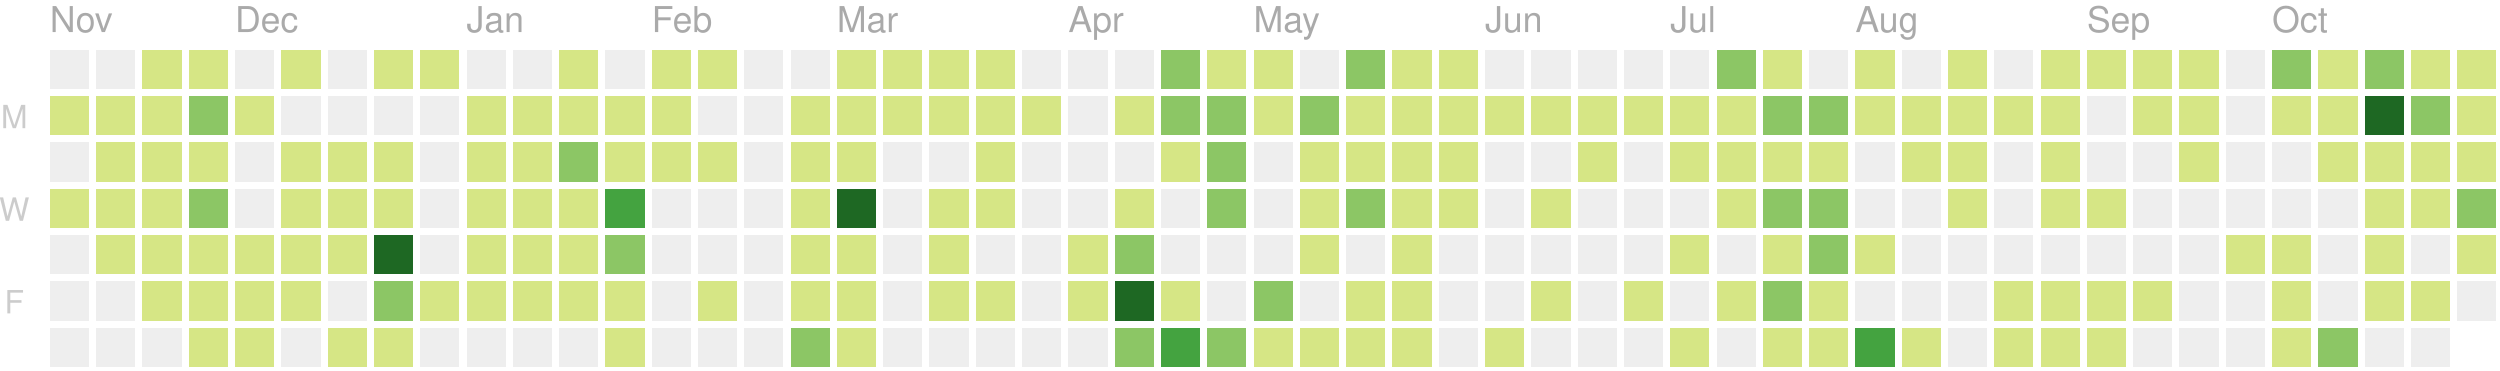
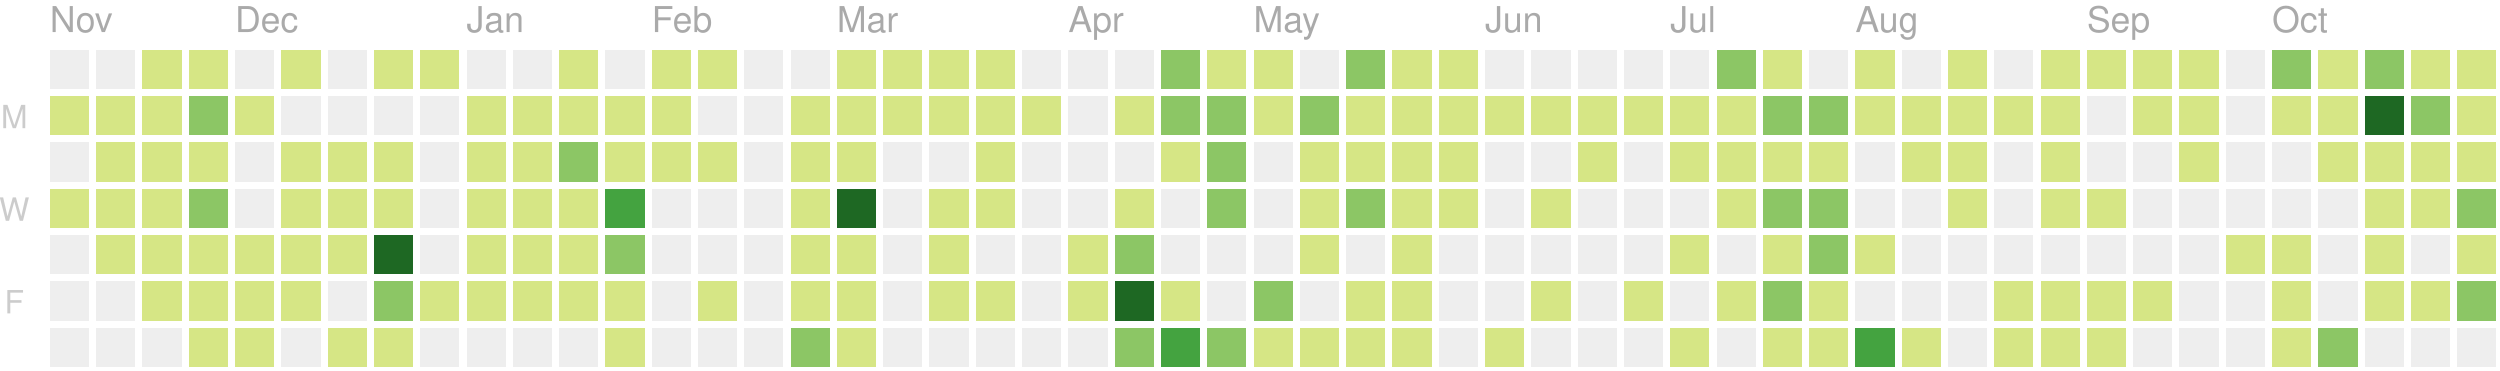
<svg xmlns="http://www.w3.org/2000/svg" version="1.1" width="702" height="104">
  <rect style="fill:#eeeeee;shape-rendering:crispedges;" data-score="0" data-date="2019-11-03" x="14" y="14" width="11" height="11" />
  <rect style="fill:#eeeeee;shape-rendering:crispedges;" data-score="0" data-date="2019-11-10" x="27" y="14" width="11" height="11" />
  <rect style="fill:#d6e685;shape-rendering:crispedges;" data-score="1" data-date="2019-11-17" x="40" y="14" width="11" height="11" />
  <rect style="fill:#d6e685;shape-rendering:crispedges;" data-score="8" data-date="2019-11-24" x="53" y="14" width="11" height="11" />
  <rect style="fill:#eeeeee;shape-rendering:crispedges;" data-score="0" data-date="2019-12-01" x="66" y="14" width="11" height="11" />
  <rect style="fill:#d6e685;shape-rendering:crispedges;" data-score="1" data-date="2019-12-08" x="79" y="14" width="11" height="11" />
  <rect style="fill:#eeeeee;shape-rendering:crispedges;" data-score="0" data-date="2019-12-15" x="92" y="14" width="11" height="11" />
  <rect style="fill:#d6e685;shape-rendering:crispedges;" data-score="3" data-date="2019-12-22" x="105" y="14" width="11" height="11" />
  <rect style="fill:#d6e685;shape-rendering:crispedges;" data-score="1" data-date="2019-12-29" x="118" y="14" width="11" height="11" />
  <rect style="fill:#eeeeee;shape-rendering:crispedges;" data-score="0" data-date="2020-01-05" x="131" y="14" width="11" height="11" />
  <rect style="fill:#eeeeee;shape-rendering:crispedges;" data-score="0" data-date="2020-01-12" x="144" y="14" width="11" height="11" />
  <rect style="fill:#d6e685;shape-rendering:crispedges;" data-score="3" data-date="2020-01-19" x="157" y="14" width="11" height="11" />
  <rect style="fill:#eeeeee;shape-rendering:crispedges;" data-score="0" data-date="2020-01-26" x="170" y="14" width="11" height="11" />
  <rect style="fill:#d6e685;shape-rendering:crispedges;" data-score="3" data-date="2020-02-02" x="183" y="14" width="11" height="11" />
  <rect style="fill:#d6e685;shape-rendering:crispedges;" data-score="1" data-date="2020-02-09" x="196" y="14" width="11" height="11" />
  <rect style="fill:#eeeeee;shape-rendering:crispedges;" data-score="0" data-date="2020-02-16" x="209" y="14" width="11" height="11" />
  <rect style="fill:#eeeeee;shape-rendering:crispedges;" data-score="0" data-date="2020-02-23" x="222" y="14" width="11" height="11" />
  <rect style="fill:#d6e685;shape-rendering:crispedges;" data-score="3" data-date="2020-03-01" x="235" y="14" width="11" height="11" />
  <rect style="fill:#d6e685;shape-rendering:crispedges;" data-score="6" data-date="2020-03-08" x="248" y="14" width="11" height="11" />
  <rect style="fill:#d6e685;shape-rendering:crispedges;" data-score="4" data-date="2020-03-15" x="261" y="14" width="11" height="11" />
  <rect style="fill:#d6e685;shape-rendering:crispedges;" data-score="1" data-date="2020-03-22" x="274" y="14" width="11" height="11" />
  <rect style="fill:#eeeeee;shape-rendering:crispedges;" data-score="0" data-date="2020-03-29" x="287" y="14" width="11" height="11" />
  <rect style="fill:#eeeeee;shape-rendering:crispedges;" data-score="0" data-date="2020-04-05" x="300" y="14" width="11" height="11" />
  <rect style="fill:#eeeeee;shape-rendering:crispedges;" data-score="0" data-date="2020-04-12" x="313" y="14" width="11" height="11" />
  <rect style="fill:#8cc665;shape-rendering:crispedges;" data-score="15" data-date="2020-04-19" x="326" y="14" width="11" height="11" />
  <rect style="fill:#d6e685;shape-rendering:crispedges;" data-score="9" data-date="2020-04-26" x="339" y="14" width="11" height="11" />
  <rect style="fill:#d6e685;shape-rendering:crispedges;" data-score="6" data-date="2020-05-03" x="352" y="14" width="11" height="11" />
  <rect style="fill:#eeeeee;shape-rendering:crispedges;" data-score="0" data-date="2020-05-10" x="365" y="14" width="11" height="11" />
  <rect style="fill:#8cc665;shape-rendering:crispedges;" data-score="12" data-date="2020-05-17" x="378" y="14" width="11" height="11" />
  <rect style="fill:#d6e685;shape-rendering:crispedges;" data-score="1" data-date="2020-05-24" x="391" y="14" width="11" height="11" />
  <rect style="fill:#d6e685;shape-rendering:crispedges;" data-score="11" data-date="2020-05-31" x="404" y="14" width="11" height="11" />
  <rect style="fill:#eeeeee;shape-rendering:crispedges;" data-score="0" data-date="2020-06-07" x="417" y="14" width="11" height="11" />
  <rect style="fill:#eeeeee;shape-rendering:crispedges;" data-score="0" data-date="2020-06-14" x="430" y="14" width="11" height="11" />
  <rect style="fill:#eeeeee;shape-rendering:crispedges;" data-score="0" data-date="2020-06-21" x="443" y="14" width="11" height="11" />
  <rect style="fill:#eeeeee;shape-rendering:crispedges;" data-score="0" data-date="2020-06-28" x="456" y="14" width="11" height="11" />
  <rect style="fill:#eeeeee;shape-rendering:crispedges;" data-score="0" data-date="2020-07-05" x="469" y="14" width="11" height="11" />
  <rect style="fill:#8cc665;shape-rendering:crispedges;" data-score="14" data-date="2020-07-12" x="482" y="14" width="11" height="11" />
  <rect style="fill:#d6e685;shape-rendering:crispedges;" data-score="11" data-date="2020-07-19" x="495" y="14" width="11" height="11" />
  <rect style="fill:#eeeeee;shape-rendering:crispedges;" data-score="0" data-date="2020-07-26" x="508" y="14" width="11" height="11" />
  <rect style="fill:#d6e685;shape-rendering:crispedges;" data-score="3" data-date="2020-08-02" x="521" y="14" width="11" height="11" />
  <rect style="fill:#eeeeee;shape-rendering:crispedges;" data-score="0" data-date="2020-08-09" x="534" y="14" width="11" height="11" />
  <rect style="fill:#d6e685;shape-rendering:crispedges;" data-score="4" data-date="2020-08-16" x="547" y="14" width="11" height="11" />
  <rect style="fill:#eeeeee;shape-rendering:crispedges;" data-score="0" data-date="2020-08-23" x="560" y="14" width="11" height="11" />
  <rect style="fill:#d6e685;shape-rendering:crispedges;" data-score="2" data-date="2020-08-30" x="573" y="14" width="11" height="11" />
  <rect style="fill:#d6e685;shape-rendering:crispedges;" data-score="1" data-date="2020-09-06" x="586" y="14" width="11" height="11" />
  <rect style="fill:#d6e685;shape-rendering:crispedges;" data-score="1" data-date="2020-09-13" x="599" y="14" width="11" height="11" />
  <rect style="fill:#d6e685;shape-rendering:crispedges;" data-score="4" data-date="2020-09-20" x="612" y="14" width="11" height="11" />
  <rect style="fill:#eeeeee;shape-rendering:crispedges;" data-score="0" data-date="2020-09-27" x="625" y="14" width="11" height="11" />
  <rect style="fill:#8cc665;shape-rendering:crispedges;" data-score="20" data-date="2020-10-04" x="638" y="14" width="11" height="11" />
  <rect style="fill:#d6e685;shape-rendering:crispedges;" data-score="6" data-date="2020-10-11" x="651" y="14" width="11" height="11" />
  <rect style="fill:#8cc665;shape-rendering:crispedges;" data-score="15" data-date="2020-10-18" x="664" y="14" width="11" height="11" />
  <rect style="fill:#d6e685;shape-rendering:crispedges;" data-score="11" data-date="2020-10-25" x="677" y="14" width="11" height="11" />
  <rect style="fill:#d6e685;shape-rendering:crispedges;" data-score="2" data-date="2020-11-01" x="690" y="14" width="11" height="11" />
  <rect style="fill:#d6e685;shape-rendering:crispedges;" data-score="1" data-date="2019-11-04" x="14" y="27" width="11" height="11" />
  <rect style="fill:#d6e685;shape-rendering:crispedges;" data-score="3" data-date="2019-11-11" x="27" y="27" width="11" height="11" />
  <rect style="fill:#d6e685;shape-rendering:crispedges;" data-score="2" data-date="2019-11-18" x="40" y="27" width="11" height="11" />
  <rect style="fill:#8cc665;shape-rendering:crispedges;" data-score="16" data-date="2019-11-25" x="53" y="27" width="11" height="11" />
  <rect style="fill:#d6e685;shape-rendering:crispedges;" data-score="1" data-date="2019-12-02" x="66" y="27" width="11" height="11" />
  <rect style="fill:#eeeeee;shape-rendering:crispedges;" data-score="0" data-date="2019-12-09" x="79" y="27" width="11" height="11" />
  <rect style="fill:#eeeeee;shape-rendering:crispedges;" data-score="0" data-date="2019-12-16" x="92" y="27" width="11" height="11" />
  <rect style="fill:#eeeeee;shape-rendering:crispedges;" data-score="0" data-date="2019-12-23" x="105" y="27" width="11" height="11" />
  <rect style="fill:#eeeeee;shape-rendering:crispedges;" data-score="0" data-date="2019-12-30" x="118" y="27" width="11" height="11" />
  <rect style="fill:#d6e685;shape-rendering:crispedges;" data-score="7" data-date="2020-01-06" x="131" y="27" width="11" height="11" />
  <rect style="fill:#d6e685;shape-rendering:crispedges;" data-score="5" data-date="2020-01-13" x="144" y="27" width="11" height="11" />
  <rect style="fill:#d6e685;shape-rendering:crispedges;" data-score="10" data-date="2020-01-20" x="157" y="27" width="11" height="11" />
  <rect style="fill:#d6e685;shape-rendering:crispedges;" data-score="4" data-date="2020-01-27" x="170" y="27" width="11" height="11" />
  <rect style="fill:#d6e685;shape-rendering:crispedges;" data-score="4" data-date="2020-02-03" x="183" y="27" width="11" height="11" />
  <rect style="fill:#eeeeee;shape-rendering:crispedges;" data-score="0" data-date="2020-02-10" x="196" y="27" width="11" height="11" />
  <rect style="fill:#eeeeee;shape-rendering:crispedges;" data-score="0" data-date="2020-02-17" x="209" y="27" width="11" height="11" />
  <rect style="fill:#d6e685;shape-rendering:crispedges;" data-score="1" data-date="2020-02-24" x="222" y="27" width="11" height="11" />
  <rect style="fill:#d6e685;shape-rendering:crispedges;" data-score="1" data-date="2020-03-02" x="235" y="27" width="11" height="11" />
  <rect style="fill:#d6e685;shape-rendering:crispedges;" data-score="1" data-date="2020-03-09" x="248" y="27" width="11" height="11" />
  <rect style="fill:#d6e685;shape-rendering:crispedges;" data-score="1" data-date="2020-03-16" x="261" y="27" width="11" height="11" />
  <rect style="fill:#d6e685;shape-rendering:crispedges;" data-score="2" data-date="2020-03-23" x="274" y="27" width="11" height="11" />
  <rect style="fill:#d6e685;shape-rendering:crispedges;" data-score="1" data-date="2020-03-30" x="287" y="27" width="11" height="11" />
  <rect style="fill:#eeeeee;shape-rendering:crispedges;" data-score="0" data-date="2020-04-06" x="300" y="27" width="11" height="11" />
  <rect style="fill:#d6e685;shape-rendering:crispedges;" data-score="1" data-date="2020-04-13" x="313" y="27" width="11" height="11" />
  <rect style="fill:#8cc665;shape-rendering:crispedges;" data-score="17" data-date="2020-04-20" x="326" y="27" width="11" height="11" />
  <rect style="fill:#8cc665;shape-rendering:crispedges;" data-score="14" data-date="2020-04-27" x="339" y="27" width="11" height="11" />
  <rect style="fill:#d6e685;shape-rendering:crispedges;" data-score="7" data-date="2020-05-04" x="352" y="27" width="11" height="11" />
  <rect style="fill:#8cc665;shape-rendering:crispedges;" data-score="15" data-date="2020-05-11" x="365" y="27" width="11" height="11" />
  <rect style="fill:#d6e685;shape-rendering:crispedges;" data-score="7" data-date="2020-05-18" x="378" y="27" width="11" height="11" />
  <rect style="fill:#d6e685;shape-rendering:crispedges;" data-score="7" data-date="2020-05-25" x="391" y="27" width="11" height="11" />
  <rect style="fill:#d6e685;shape-rendering:crispedges;" data-score="8" data-date="2020-06-01" x="404" y="27" width="11" height="11" />
  <rect style="fill:#d6e685;shape-rendering:crispedges;" data-score="1" data-date="2020-06-08" x="417" y="27" width="11" height="11" />
  <rect style="fill:#d6e685;shape-rendering:crispedges;" data-score="1" data-date="2020-06-15" x="430" y="27" width="11" height="11" />
  <rect style="fill:#d6e685;shape-rendering:crispedges;" data-score="1" data-date="2020-06-22" x="443" y="27" width="11" height="11" />
  <rect style="fill:#d6e685;shape-rendering:crispedges;" data-score="1" data-date="2020-06-29" x="456" y="27" width="11" height="11" />
  <rect style="fill:#d6e685;shape-rendering:crispedges;" data-score="6" data-date="2020-07-06" x="469" y="27" width="11" height="11" />
  <rect style="fill:#d6e685;shape-rendering:crispedges;" data-score="1" data-date="2020-07-13" x="482" y="27" width="11" height="11" />
  <rect style="fill:#8cc665;shape-rendering:crispedges;" data-score="16" data-date="2020-07-20" x="495" y="27" width="11" height="11" />
  <rect style="fill:#8cc665;shape-rendering:crispedges;" data-score="17" data-date="2020-07-27" x="508" y="27" width="11" height="11" />
  <rect style="fill:#d6e685;shape-rendering:crispedges;" data-score="9" data-date="2020-08-03" x="521" y="27" width="11" height="11" />
  <rect style="fill:#d6e685;shape-rendering:crispedges;" data-score="1" data-date="2020-08-10" x="534" y="27" width="11" height="11" />
  <rect style="fill:#d6e685;shape-rendering:crispedges;" data-score="1" data-date="2020-08-17" x="547" y="27" width="11" height="11" />
  <rect style="fill:#d6e685;shape-rendering:crispedges;" data-score="1" data-date="2020-08-24" x="560" y="27" width="11" height="11" />
  <rect style="fill:#d6e685;shape-rendering:crispedges;" data-score="2" data-date="2020-08-31" x="573" y="27" width="11" height="11" />
  <rect style="fill:#eeeeee;shape-rendering:crispedges;" data-score="0" data-date="2020-09-07" x="586" y="27" width="11" height="11" />
  <rect style="fill:#d6e685;shape-rendering:crispedges;" data-score="2" data-date="2020-09-14" x="599" y="27" width="11" height="11" />
  <rect style="fill:#d6e685;shape-rendering:crispedges;" data-score="3" data-date="2020-09-21" x="612" y="27" width="11" height="11" />
  <rect style="fill:#eeeeee;shape-rendering:crispedges;" data-score="0" data-date="2020-09-28" x="625" y="27" width="11" height="11" />
  <rect style="fill:#d6e685;shape-rendering:crispedges;" data-score="2" data-date="2020-10-05" x="638" y="27" width="11" height="11" />
  <rect style="fill:#d6e685;shape-rendering:crispedges;" data-score="2" data-date="2020-10-12" x="651" y="27" width="11" height="11" />
  <rect style="fill:#1e6823;shape-rendering:crispedges;" data-score="46" data-date="2020-10-19" x="664" y="27" width="11" height="11" />
  <rect style="fill:#8cc665;shape-rendering:crispedges;" data-score="19" data-date="2020-10-26" x="677" y="27" width="11" height="11" />
  <rect style="fill:#d6e685;shape-rendering:crispedges;" data-score="4" data-date="2020-11-02" x="690" y="27" width="11" height="11" />
  <rect style="fill:#eeeeee;shape-rendering:crispedges;" data-score="0" data-date="2019-11-05" x="14" y="40" width="11" height="11" />
  <rect style="fill:#d6e685;shape-rendering:crispedges;" data-score="3" data-date="2019-11-12" x="27" y="40" width="11" height="11" />
  <rect style="fill:#d6e685;shape-rendering:crispedges;" data-score="8" data-date="2019-11-19" x="40" y="40" width="11" height="11" />
  <rect style="fill:#d6e685;shape-rendering:crispedges;" data-score="4" data-date="2019-11-26" x="53" y="40" width="11" height="11" />
  <rect style="fill:#eeeeee;shape-rendering:crispedges;" data-score="0" data-date="2019-12-03" x="66" y="40" width="11" height="11" />
  <rect style="fill:#d6e685;shape-rendering:crispedges;" data-score="2" data-date="2019-12-10" x="79" y="40" width="11" height="11" />
  <rect style="fill:#d6e685;shape-rendering:crispedges;" data-score="5" data-date="2019-12-17" x="92" y="40" width="11" height="11" />
  <rect style="fill:#d6e685;shape-rendering:crispedges;" data-score="1" data-date="2019-12-24" x="105" y="40" width="11" height="11" />
  <rect style="fill:#eeeeee;shape-rendering:crispedges;" data-score="0" data-date="2019-12-31" x="118" y="40" width="11" height="11" />
  <rect style="fill:#d6e685;shape-rendering:crispedges;" data-score="1" data-date="2020-01-07" x="131" y="40" width="11" height="11" />
  <rect style="fill:#d6e685;shape-rendering:crispedges;" data-score="10" data-date="2020-01-14" x="144" y="40" width="11" height="11" />
  <rect style="fill:#8cc665;shape-rendering:crispedges;" data-score="18" data-date="2020-01-21" x="157" y="40" width="11" height="11" />
  <rect style="fill:#d6e685;shape-rendering:crispedges;" data-score="6" data-date="2020-01-28" x="170" y="40" width="11" height="11" />
  <rect style="fill:#d6e685;shape-rendering:crispedges;" data-score="8" data-date="2020-02-04" x="183" y="40" width="11" height="11" />
  <rect style="fill:#d6e685;shape-rendering:crispedges;" data-score="1" data-date="2020-02-11" x="196" y="40" width="11" height="11" />
  <rect style="fill:#eeeeee;shape-rendering:crispedges;" data-score="0" data-date="2020-02-18" x="209" y="40" width="11" height="11" />
  <rect style="fill:#d6e685;shape-rendering:crispedges;" data-score="1" data-date="2020-02-25" x="222" y="40" width="11" height="11" />
  <rect style="fill:#d6e685;shape-rendering:crispedges;" data-score="8" data-date="2020-03-03" x="235" y="40" width="11" height="11" />
  <rect style="fill:#eeeeee;shape-rendering:crispedges;" data-score="0" data-date="2020-03-10" x="248" y="40" width="11" height="11" />
  <rect style="fill:#eeeeee;shape-rendering:crispedges;" data-score="0" data-date="2020-03-17" x="261" y="40" width="11" height="11" />
  <rect style="fill:#d6e685;shape-rendering:crispedges;" data-score="7" data-date="2020-03-24" x="274" y="40" width="11" height="11" />
  <rect style="fill:#eeeeee;shape-rendering:crispedges;" data-score="0" data-date="2020-03-31" x="287" y="40" width="11" height="11" />
  <rect style="fill:#eeeeee;shape-rendering:crispedges;" data-score="0" data-date="2020-04-07" x="300" y="40" width="11" height="11" />
  <rect style="fill:#eeeeee;shape-rendering:crispedges;" data-score="0" data-date="2020-04-14" x="313" y="40" width="11" height="11" />
  <rect style="fill:#d6e685;shape-rendering:crispedges;" data-score="1" data-date="2020-04-21" x="326" y="40" width="11" height="11" />
  <rect style="fill:#8cc665;shape-rendering:crispedges;" data-score="15" data-date="2020-04-28" x="339" y="40" width="11" height="11" />
  <rect style="fill:#eeeeee;shape-rendering:crispedges;" data-score="0" data-date="2020-05-05" x="352" y="40" width="11" height="11" />
  <rect style="fill:#d6e685;shape-rendering:crispedges;" data-score="3" data-date="2020-05-12" x="365" y="40" width="11" height="11" />
  <rect style="fill:#d6e685;shape-rendering:crispedges;" data-score="3" data-date="2020-05-19" x="378" y="40" width="11" height="11" />
  <rect style="fill:#d6e685;shape-rendering:crispedges;" data-score="2" data-date="2020-05-26" x="391" y="40" width="11" height="11" />
  <rect style="fill:#d6e685;shape-rendering:crispedges;" data-score="5" data-date="2020-06-02" x="404" y="40" width="11" height="11" />
  <rect style="fill:#eeeeee;shape-rendering:crispedges;" data-score="0" data-date="2020-06-09" x="417" y="40" width="11" height="11" />
  <rect style="fill:#eeeeee;shape-rendering:crispedges;" data-score="0" data-date="2020-06-16" x="430" y="40" width="11" height="11" />
  <rect style="fill:#d6e685;shape-rendering:crispedges;" data-score="1" data-date="2020-06-23" x="443" y="40" width="11" height="11" />
  <rect style="fill:#eeeeee;shape-rendering:crispedges;" data-score="0" data-date="2020-06-30" x="456" y="40" width="11" height="11" />
  <rect style="fill:#d6e685;shape-rendering:crispedges;" data-score="7" data-date="2020-07-07" x="469" y="40" width="11" height="11" />
  <rect style="fill:#d6e685;shape-rendering:crispedges;" data-score="6" data-date="2020-07-14" x="482" y="40" width="11" height="11" />
  <rect style="fill:#d6e685;shape-rendering:crispedges;" data-score="5" data-date="2020-07-21" x="495" y="40" width="11" height="11" />
  <rect style="fill:#d6e685;shape-rendering:crispedges;" data-score="8" data-date="2020-07-28" x="508" y="40" width="11" height="11" />
  <rect style="fill:#eeeeee;shape-rendering:crispedges;" data-score="0" data-date="2020-08-04" x="521" y="40" width="11" height="11" />
  <rect style="fill:#d6e685;shape-rendering:crispedges;" data-score="1" data-date="2020-08-11" x="534" y="40" width="11" height="11" />
  <rect style="fill:#d6e685;shape-rendering:crispedges;" data-score="1" data-date="2020-08-18" x="547" y="40" width="11" height="11" />
  <rect style="fill:#eeeeee;shape-rendering:crispedges;" data-score="0" data-date="2020-08-25" x="560" y="40" width="11" height="11" />
  <rect style="fill:#d6e685;shape-rendering:crispedges;" data-score="3" data-date="2020-09-01" x="573" y="40" width="11" height="11" />
  <rect style="fill:#eeeeee;shape-rendering:crispedges;" data-score="0" data-date="2020-09-08" x="586" y="40" width="11" height="11" />
  <rect style="fill:#eeeeee;shape-rendering:crispedges;" data-score="0" data-date="2020-09-15" x="599" y="40" width="11" height="11" />
  <rect style="fill:#d6e685;shape-rendering:crispedges;" data-score="1" data-date="2020-09-22" x="612" y="40" width="11" height="11" />
  <rect style="fill:#eeeeee;shape-rendering:crispedges;" data-score="0" data-date="2020-09-29" x="625" y="40" width="11" height="11" />
  <rect style="fill:#eeeeee;shape-rendering:crispedges;" data-score="0" data-date="2020-10-06" x="638" y="40" width="11" height="11" />
  <rect style="fill:#d6e685;shape-rendering:crispedges;" data-score="1" data-date="2020-10-13" x="651" y="40" width="11" height="11" />
  <rect style="fill:#d6e685;shape-rendering:crispedges;" data-score="7" data-date="2020-10-20" x="664" y="40" width="11" height="11" />
  <rect style="fill:#d6e685;shape-rendering:crispedges;" data-score="3" data-date="2020-10-27" x="677" y="40" width="11" height="11" />
  <rect style="fill:#d6e685;shape-rendering:crispedges;" data-score="11" data-date="2020-11-03" x="690" y="40" width="11" height="11" />
  <rect style="fill:#d6e685;shape-rendering:crispedges;" data-score="2" data-date="2019-11-06" x="14" y="53" width="11" height="11" />
  <rect style="fill:#d6e685;shape-rendering:crispedges;" data-score="1" data-date="2019-11-13" x="27" y="53" width="11" height="11" />
  <rect style="fill:#d6e685;shape-rendering:crispedges;" data-score="6" data-date="2019-11-20" x="40" y="53" width="11" height="11" />
  <rect style="fill:#8cc665;shape-rendering:crispedges;" data-score="13" data-date="2019-11-27" x="53" y="53" width="11" height="11" />
  <rect style="fill:#eeeeee;shape-rendering:crispedges;" data-score="0" data-date="2019-12-04" x="66" y="53" width="11" height="11" />
  <rect style="fill:#d6e685;shape-rendering:crispedges;" data-score="4" data-date="2019-12-11" x="79" y="53" width="11" height="11" />
  <rect style="fill:#d6e685;shape-rendering:crispedges;" data-score="5" data-date="2019-12-18" x="92" y="53" width="11" height="11" />
  <rect style="fill:#d6e685;shape-rendering:crispedges;" data-score="9" data-date="2019-12-25" x="105" y="53" width="11" height="11" />
  <rect style="fill:#eeeeee;shape-rendering:crispedges;" data-score="0" data-date="2020-01-01" x="118" y="53" width="11" height="11" />
  <rect style="fill:#d6e685;shape-rendering:crispedges;" data-score="1" data-date="2020-01-08" x="131" y="53" width="11" height="11" />
  <rect style="fill:#d6e685;shape-rendering:crispedges;" data-score="4" data-date="2020-01-15" x="144" y="53" width="11" height="11" />
  <rect style="fill:#d6e685;shape-rendering:crispedges;" data-score="3" data-date="2020-01-22" x="157" y="53" width="11" height="11" />
  <rect style="fill:#44a340;shape-rendering:crispedges;" data-score="24" data-date="2020-01-29" x="170" y="53" width="11" height="11" />
  <rect style="fill:#eeeeee;shape-rendering:crispedges;" data-score="0" data-date="2020-02-05" x="183" y="53" width="11" height="11" />
  <rect style="fill:#eeeeee;shape-rendering:crispedges;" data-score="0" data-date="2020-02-12" x="196" y="53" width="11" height="11" />
  <rect style="fill:#eeeeee;shape-rendering:crispedges;" data-score="0" data-date="2020-02-19" x="209" y="53" width="11" height="11" />
  <rect style="fill:#d6e685;shape-rendering:crispedges;" data-score="5" data-date="2020-02-26" x="222" y="53" width="11" height="11" />
  <rect style="fill:#1e6823;shape-rendering:crispedges;" data-score="37" data-date="2020-03-04" x="235" y="53" width="11" height="11" />
  <rect style="fill:#eeeeee;shape-rendering:crispedges;" data-score="0" data-date="2020-03-11" x="248" y="53" width="11" height="11" />
  <rect style="fill:#d6e685;shape-rendering:crispedges;" data-score="8" data-date="2020-03-18" x="261" y="53" width="11" height="11" />
  <rect style="fill:#d6e685;shape-rendering:crispedges;" data-score="1" data-date="2020-03-25" x="274" y="53" width="11" height="11" />
  <rect style="fill:#eeeeee;shape-rendering:crispedges;" data-score="0" data-date="2020-04-01" x="287" y="53" width="11" height="11" />
  <rect style="fill:#eeeeee;shape-rendering:crispedges;" data-score="0" data-date="2020-04-08" x="300" y="53" width="11" height="11" />
  <rect style="fill:#d6e685;shape-rendering:crispedges;" data-score="3" data-date="2020-04-15" x="313" y="53" width="11" height="11" />
  <rect style="fill:#eeeeee;shape-rendering:crispedges;" data-score="0" data-date="2020-04-22" x="326" y="53" width="11" height="11" />
  <rect style="fill:#8cc665;shape-rendering:crispedges;" data-score="18" data-date="2020-04-29" x="339" y="53" width="11" height="11" />
  <rect style="fill:#eeeeee;shape-rendering:crispedges;" data-score="0" data-date="2020-05-06" x="352" y="53" width="11" height="11" />
  <rect style="fill:#d6e685;shape-rendering:crispedges;" data-score="4" data-date="2020-05-13" x="365" y="53" width="11" height="11" />
  <rect style="fill:#8cc665;shape-rendering:crispedges;" data-score="15" data-date="2020-05-20" x="378" y="53" width="11" height="11" />
  <rect style="fill:#d6e685;shape-rendering:crispedges;" data-score="1" data-date="2020-05-27" x="391" y="53" width="11" height="11" />
  <rect style="fill:#d6e685;shape-rendering:crispedges;" data-score="1" data-date="2020-06-03" x="404" y="53" width="11" height="11" />
  <rect style="fill:#eeeeee;shape-rendering:crispedges;" data-score="0" data-date="2020-06-10" x="417" y="53" width="11" height="11" />
  <rect style="fill:#d6e685;shape-rendering:crispedges;" data-score="1" data-date="2020-06-17" x="430" y="53" width="11" height="11" />
  <rect style="fill:#eeeeee;shape-rendering:crispedges;" data-score="0" data-date="2020-06-24" x="443" y="53" width="11" height="11" />
  <rect style="fill:#eeeeee;shape-rendering:crispedges;" data-score="0" data-date="2020-07-01" x="456" y="53" width="11" height="11" />
  <rect style="fill:#eeeeee;shape-rendering:crispedges;" data-score="0" data-date="2020-07-08" x="469" y="53" width="11" height="11" />
  <rect style="fill:#d6e685;shape-rendering:crispedges;" data-score="5" data-date="2020-07-15" x="482" y="53" width="11" height="11" />
  <rect style="fill:#8cc665;shape-rendering:crispedges;" data-score="16" data-date="2020-07-22" x="495" y="53" width="11" height="11" />
  <rect style="fill:#8cc665;shape-rendering:crispedges;" data-score="13" data-date="2020-07-29" x="508" y="53" width="11" height="11" />
  <rect style="fill:#eeeeee;shape-rendering:crispedges;" data-score="0" data-date="2020-08-05" x="521" y="53" width="11" height="11" />
  <rect style="fill:#eeeeee;shape-rendering:crispedges;" data-score="0" data-date="2020-08-12" x="534" y="53" width="11" height="11" />
  <rect style="fill:#d6e685;shape-rendering:crispedges;" data-score="1" data-date="2020-08-19" x="547" y="53" width="11" height="11" />
  <rect style="fill:#eeeeee;shape-rendering:crispedges;" data-score="0" data-date="2020-08-26" x="560" y="53" width="11" height="11" />
  <rect style="fill:#d6e685;shape-rendering:crispedges;" data-score="1" data-date="2020-09-02" x="573" y="53" width="11" height="11" />
  <rect style="fill:#d6e685;shape-rendering:crispedges;" data-score="2" data-date="2020-09-09" x="586" y="53" width="11" height="11" />
  <rect style="fill:#eeeeee;shape-rendering:crispedges;" data-score="0" data-date="2020-09-16" x="599" y="53" width="11" height="11" />
  <rect style="fill:#eeeeee;shape-rendering:crispedges;" data-score="0" data-date="2020-09-23" x="612" y="53" width="11" height="11" />
  <rect style="fill:#eeeeee;shape-rendering:crispedges;" data-score="0" data-date="2020-09-30" x="625" y="53" width="11" height="11" />
  <rect style="fill:#eeeeee;shape-rendering:crispedges;" data-score="0" data-date="2020-10-07" x="638" y="53" width="11" height="11" />
  <rect style="fill:#eeeeee;shape-rendering:crispedges;" data-score="0" data-date="2020-10-14" x="651" y="53" width="11" height="11" />
  <rect style="fill:#d6e685;shape-rendering:crispedges;" data-score="2" data-date="2020-10-21" x="664" y="53" width="11" height="11" />
  <rect style="fill:#d6e685;shape-rendering:crispedges;" data-score="5" data-date="2020-10-28" x="677" y="53" width="11" height="11" />
  <rect style="fill:#8cc665;shape-rendering:crispedges;" data-score="14" data-date="2020-11-04" x="690" y="53" width="11" height="11" />
  <rect style="fill:#eeeeee;shape-rendering:crispedges;" data-score="0" data-date="2019-11-07" x="14" y="66" width="11" height="11" />
  <rect style="fill:#d6e685;shape-rendering:crispedges;" data-score="2" data-date="2019-11-14" x="27" y="66" width="11" height="11" />
  <rect style="fill:#d6e685;shape-rendering:crispedges;" data-score="2" data-date="2019-11-21" x="40" y="66" width="11" height="11" />
  <rect style="fill:#d6e685;shape-rendering:crispedges;" data-score="4" data-date="2019-11-28" x="53" y="66" width="11" height="11" />
  <rect style="fill:#d6e685;shape-rendering:crispedges;" data-score="1" data-date="2019-12-05" x="66" y="66" width="11" height="11" />
  <rect style="fill:#d6e685;shape-rendering:crispedges;" data-score="6" data-date="2019-12-12" x="79" y="66" width="11" height="11" />
  <rect style="fill:#d6e685;shape-rendering:crispedges;" data-score="1" data-date="2019-12-19" x="92" y="66" width="11" height="11" />
  <rect style="fill:#1e6823;shape-rendering:crispedges;" data-score="35" data-date="2019-12-26" x="105" y="66" width="11" height="11" />
  <rect style="fill:#eeeeee;shape-rendering:crispedges;" data-score="0" data-date="2020-01-02" x="118" y="66" width="11" height="11" />
  <rect style="fill:#d6e685;shape-rendering:crispedges;" data-score="6" data-date="2020-01-09" x="131" y="66" width="11" height="11" />
  <rect style="fill:#d6e685;shape-rendering:crispedges;" data-score="2" data-date="2020-01-16" x="144" y="66" width="11" height="11" />
  <rect style="fill:#d6e685;shape-rendering:crispedges;" data-score="2" data-date="2020-01-23" x="157" y="66" width="11" height="11" />
  <rect style="fill:#8cc665;shape-rendering:crispedges;" data-score="16" data-date="2020-01-30" x="170" y="66" width="11" height="11" />
  <rect style="fill:#eeeeee;shape-rendering:crispedges;" data-score="0" data-date="2020-02-06" x="183" y="66" width="11" height="11" />
  <rect style="fill:#eeeeee;shape-rendering:crispedges;" data-score="0" data-date="2020-02-13" x="196" y="66" width="11" height="11" />
  <rect style="fill:#eeeeee;shape-rendering:crispedges;" data-score="0" data-date="2020-02-20" x="209" y="66" width="11" height="11" />
  <rect style="fill:#d6e685;shape-rendering:crispedges;" data-score="3" data-date="2020-02-27" x="222" y="66" width="11" height="11" />
  <rect style="fill:#d6e685;shape-rendering:crispedges;" data-score="1" data-date="2020-03-05" x="235" y="66" width="11" height="11" />
  <rect style="fill:#eeeeee;shape-rendering:crispedges;" data-score="0" data-date="2020-03-12" x="248" y="66" width="11" height="11" />
  <rect style="fill:#d6e685;shape-rendering:crispedges;" data-score="1" data-date="2020-03-19" x="261" y="66" width="11" height="11" />
  <rect style="fill:#eeeeee;shape-rendering:crispedges;" data-score="0" data-date="2020-03-26" x="274" y="66" width="11" height="11" />
  <rect style="fill:#eeeeee;shape-rendering:crispedges;" data-score="0" data-date="2020-04-02" x="287" y="66" width="11" height="11" />
  <rect style="fill:#d6e685;shape-rendering:crispedges;" data-score="2" data-date="2020-04-09" x="300" y="66" width="11" height="11" />
  <rect style="fill:#8cc665;shape-rendering:crispedges;" data-score="21" data-date="2020-04-16" x="313" y="66" width="11" height="11" />
  <rect style="fill:#eeeeee;shape-rendering:crispedges;" data-score="0" data-date="2020-04-23" x="326" y="66" width="11" height="11" />
  <rect style="fill:#eeeeee;shape-rendering:crispedges;" data-score="0" data-date="2020-04-30" x="339" y="66" width="11" height="11" />
  <rect style="fill:#eeeeee;shape-rendering:crispedges;" data-score="0" data-date="2020-05-07" x="352" y="66" width="11" height="11" />
  <rect style="fill:#d6e685;shape-rendering:crispedges;" data-score="1" data-date="2020-05-14" x="365" y="66" width="11" height="11" />
  <rect style="fill:#eeeeee;shape-rendering:crispedges;" data-score="0" data-date="2020-05-21" x="378" y="66" width="11" height="11" />
  <rect style="fill:#d6e685;shape-rendering:crispedges;" data-score="1" data-date="2020-05-28" x="391" y="66" width="11" height="11" />
  <rect style="fill:#eeeeee;shape-rendering:crispedges;" data-score="0" data-date="2020-06-04" x="404" y="66" width="11" height="11" />
  <rect style="fill:#eeeeee;shape-rendering:crispedges;" data-score="0" data-date="2020-06-11" x="417" y="66" width="11" height="11" />
  <rect style="fill:#eeeeee;shape-rendering:crispedges;" data-score="0" data-date="2020-06-18" x="430" y="66" width="11" height="11" />
  <rect style="fill:#eeeeee;shape-rendering:crispedges;" data-score="0" data-date="2020-06-25" x="443" y="66" width="11" height="11" />
  <rect style="fill:#eeeeee;shape-rendering:crispedges;" data-score="0" data-date="2020-07-02" x="456" y="66" width="11" height="11" />
  <rect style="fill:#d6e685;shape-rendering:crispedges;" data-score="2" data-date="2020-07-09" x="469" y="66" width="11" height="11" />
  <rect style="fill:#eeeeee;shape-rendering:crispedges;" data-score="0" data-date="2020-07-16" x="482" y="66" width="11" height="11" />
  <rect style="fill:#d6e685;shape-rendering:crispedges;" data-score="7" data-date="2020-07-23" x="495" y="66" width="11" height="11" />
  <rect style="fill:#8cc665;shape-rendering:crispedges;" data-score="19" data-date="2020-07-30" x="508" y="66" width="11" height="11" />
  <rect style="fill:#d6e685;shape-rendering:crispedges;" data-score="1" data-date="2020-08-06" x="521" y="66" width="11" height="11" />
  <rect style="fill:#eeeeee;shape-rendering:crispedges;" data-score="0" data-date="2020-08-13" x="534" y="66" width="11" height="11" />
  <rect style="fill:#eeeeee;shape-rendering:crispedges;" data-score="0" data-date="2020-08-20" x="547" y="66" width="11" height="11" />
  <rect style="fill:#eeeeee;shape-rendering:crispedges;" data-score="0" data-date="2020-08-27" x="560" y="66" width="11" height="11" />
  <rect style="fill:#eeeeee;shape-rendering:crispedges;" data-score="0" data-date="2020-09-03" x="573" y="66" width="11" height="11" />
  <rect style="fill:#eeeeee;shape-rendering:crispedges;" data-score="0" data-date="2020-09-10" x="586" y="66" width="11" height="11" />
  <rect style="fill:#eeeeee;shape-rendering:crispedges;" data-score="0" data-date="2020-09-17" x="599" y="66" width="11" height="11" />
  <rect style="fill:#eeeeee;shape-rendering:crispedges;" data-score="0" data-date="2020-09-24" x="612" y="66" width="11" height="11" />
  <rect style="fill:#d6e685;shape-rendering:crispedges;" data-score="1" data-date="2020-10-01" x="625" y="66" width="11" height="11" />
  <rect style="fill:#d6e685;shape-rendering:crispedges;" data-score="1" data-date="2020-10-08" x="638" y="66" width="11" height="11" />
  <rect style="fill:#eeeeee;shape-rendering:crispedges;" data-score="0" data-date="2020-10-15" x="651" y="66" width="11" height="11" />
  <rect style="fill:#d6e685;shape-rendering:crispedges;" data-score="4" data-date="2020-10-22" x="664" y="66" width="11" height="11" />
  <rect style="fill:#eeeeee;shape-rendering:crispedges;" data-score="0" data-date="2020-10-29" x="677" y="66" width="11" height="11" />
  <rect style="fill:#d6e685;shape-rendering:crispedges;" data-score="3" data-date="2020-11-05" x="690" y="66" width="11" height="11" />
  <rect style="fill:#eeeeee;shape-rendering:crispedges;" data-score="0" data-date="2019-11-08" x="14" y="79" width="11" height="11" />
  <rect style="fill:#eeeeee;shape-rendering:crispedges;" data-score="0" data-date="2019-11-15" x="27" y="79" width="11" height="11" />
  <rect style="fill:#d6e685;shape-rendering:crispedges;" data-score="4" data-date="2019-11-22" x="40" y="79" width="11" height="11" />
  <rect style="fill:#d6e685;shape-rendering:crispedges;" data-score="1" data-date="2019-11-29" x="53" y="79" width="11" height="11" />
  <rect style="fill:#d6e685;shape-rendering:crispedges;" data-score="4" data-date="2019-12-06" x="66" y="79" width="11" height="11" />
  <rect style="fill:#d6e685;shape-rendering:crispedges;" data-score="1" data-date="2019-12-13" x="79" y="79" width="11" height="11" />
  <rect style="fill:#eeeeee;shape-rendering:crispedges;" data-score="0" data-date="2019-12-20" x="92" y="79" width="11" height="11" />
  <rect style="fill:#8cc665;shape-rendering:crispedges;" data-score="15" data-date="2019-12-27" x="105" y="79" width="11" height="11" />
  <rect style="fill:#d6e685;shape-rendering:crispedges;" data-score="5" data-date="2020-01-03" x="118" y="79" width="11" height="11" />
  <rect style="fill:#d6e685;shape-rendering:crispedges;" data-score="8" data-date="2020-01-10" x="131" y="79" width="11" height="11" />
  <rect style="fill:#d6e685;shape-rendering:crispedges;" data-score="4" data-date="2020-01-17" x="144" y="79" width="11" height="11" />
  <rect style="fill:#d6e685;shape-rendering:crispedges;" data-score="2" data-date="2020-01-24" x="157" y="79" width="11" height="11" />
  <rect style="fill:#d6e685;shape-rendering:crispedges;" data-score="1" data-date="2020-01-31" x="170" y="79" width="11" height="11" />
  <rect style="fill:#eeeeee;shape-rendering:crispedges;" data-score="0" data-date="2020-02-07" x="183" y="79" width="11" height="11" />
  <rect style="fill:#d6e685;shape-rendering:crispedges;" data-score="5" data-date="2020-02-14" x="196" y="79" width="11" height="11" />
  <rect style="fill:#eeeeee;shape-rendering:crispedges;" data-score="0" data-date="2020-02-21" x="209" y="79" width="11" height="11" />
  <rect style="fill:#d6e685;shape-rendering:crispedges;" data-score="1" data-date="2020-02-28" x="222" y="79" width="11" height="11" />
  <rect style="fill:#d6e685;shape-rendering:crispedges;" data-score="1" data-date="2020-03-06" x="235" y="79" width="11" height="11" />
  <rect style="fill:#eeeeee;shape-rendering:crispedges;" data-score="0" data-date="2020-03-13" x="248" y="79" width="11" height="11" />
  <rect style="fill:#d6e685;shape-rendering:crispedges;" data-score="1" data-date="2020-03-20" x="261" y="79" width="11" height="11" />
  <rect style="fill:#d6e685;shape-rendering:crispedges;" data-score="5" data-date="2020-03-27" x="274" y="79" width="11" height="11" />
  <rect style="fill:#eeeeee;shape-rendering:crispedges;" data-score="0" data-date="2020-04-03" x="287" y="79" width="11" height="11" />
  <rect style="fill:#d6e685;shape-rendering:crispedges;" data-score="1" data-date="2020-04-10" x="300" y="79" width="11" height="11" />
  <rect style="fill:#1e6823;shape-rendering:crispedges;" data-score="35" data-date="2020-04-17" x="313" y="79" width="11" height="11" />
  <rect style="fill:#d6e685;shape-rendering:crispedges;" data-score="5" data-date="2020-04-24" x="326" y="79" width="11" height="11" />
  <rect style="fill:#eeeeee;shape-rendering:crispedges;" data-score="0" data-date="2020-05-01" x="339" y="79" width="11" height="11" />
  <rect style="fill:#8cc665;shape-rendering:crispedges;" data-score="17" data-date="2020-05-08" x="352" y="79" width="11" height="11" />
  <rect style="fill:#eeeeee;shape-rendering:crispedges;" data-score="0" data-date="2020-05-15" x="365" y="79" width="11" height="11" />
  <rect style="fill:#d6e685;shape-rendering:crispedges;" data-score="2" data-date="2020-05-22" x="378" y="79" width="11" height="11" />
  <rect style="fill:#d6e685;shape-rendering:crispedges;" data-score="1" data-date="2020-05-29" x="391" y="79" width="11" height="11" />
  <rect style="fill:#eeeeee;shape-rendering:crispedges;" data-score="0" data-date="2020-06-05" x="404" y="79" width="11" height="11" />
  <rect style="fill:#eeeeee;shape-rendering:crispedges;" data-score="0" data-date="2020-06-12" x="417" y="79" width="11" height="11" />
  <rect style="fill:#d6e685;shape-rendering:crispedges;" data-score="1" data-date="2020-06-19" x="430" y="79" width="11" height="11" />
  <rect style="fill:#eeeeee;shape-rendering:crispedges;" data-score="0" data-date="2020-06-26" x="443" y="79" width="11" height="11" />
  <rect style="fill:#d6e685;shape-rendering:crispedges;" data-score="4" data-date="2020-07-03" x="456" y="79" width="11" height="11" />
  <rect style="fill:#eeeeee;shape-rendering:crispedges;" data-score="0" data-date="2020-07-10" x="469" y="79" width="11" height="11" />
  <rect style="fill:#d6e685;shape-rendering:crispedges;" data-score="2" data-date="2020-07-17" x="482" y="79" width="11" height="11" />
  <rect style="fill:#8cc665;shape-rendering:crispedges;" data-score="13" data-date="2020-07-24" x="495" y="79" width="11" height="11" />
  <rect style="fill:#d6e685;shape-rendering:crispedges;" data-score="3" data-date="2020-07-31" x="508" y="79" width="11" height="11" />
  <rect style="fill:#eeeeee;shape-rendering:crispedges;" data-score="0" data-date="2020-08-07" x="521" y="79" width="11" height="11" />
  <rect style="fill:#eeeeee;shape-rendering:crispedges;" data-score="0" data-date="2020-08-14" x="534" y="79" width="11" height="11" />
  <rect style="fill:#eeeeee;shape-rendering:crispedges;" data-score="0" data-date="2020-08-21" x="547" y="79" width="11" height="11" />
  <rect style="fill:#d6e685;shape-rendering:crispedges;" data-score="1" data-date="2020-08-28" x="560" y="79" width="11" height="11" />
  <rect style="fill:#d6e685;shape-rendering:crispedges;" data-score="2" data-date="2020-09-04" x="573" y="79" width="11" height="11" />
  <rect style="fill:#d6e685;shape-rendering:crispedges;" data-score="1" data-date="2020-09-11" x="586" y="79" width="11" height="11" />
  <rect style="fill:#d6e685;shape-rendering:crispedges;" data-score="1" data-date="2020-09-18" x="599" y="79" width="11" height="11" />
  <rect style="fill:#eeeeee;shape-rendering:crispedges;" data-score="0" data-date="2020-09-25" x="612" y="79" width="11" height="11" />
  <rect style="fill:#eeeeee;shape-rendering:crispedges;" data-score="0" data-date="2020-10-02" x="625" y="79" width="11" height="11" />
  <rect style="fill:#d6e685;shape-rendering:crispedges;" data-score="2" data-date="2020-10-09" x="638" y="79" width="11" height="11" />
  <rect style="fill:#eeeeee;shape-rendering:crispedges;" data-score="0" data-date="2020-10-16" x="651" y="79" width="11" height="11" />
  <rect style="fill:#d6e685;shape-rendering:crispedges;" data-score="2" data-date="2020-10-23" x="664" y="79" width="11" height="11" />
  <rect style="fill:#d6e685;shape-rendering:crispedges;" data-score="9" data-date="2020-10-30" x="677" y="79" width="11" height="11" />
-   <rect style="fill:#eeeeee;shape-rendering:crispedges;" data-score="0" data-date="2020-11-06" x="690" y="79" width="11" height="11" />
+   <rect style="fill:#8cc665;shape-rendering:crispedges;" data-score="13" data-date="2020-11-06" x="690" y="79" width="11" height="11" />
  <rect style="fill:#eeeeee;shape-rendering:crispedges;" data-score="0" data-date="2019-11-09" x="14" y="92" width="11" height="11" />
  <rect style="fill:#eeeeee;shape-rendering:crispedges;" data-score="0" data-date="2019-11-16" x="27" y="92" width="11" height="11" />
  <rect style="fill:#eeeeee;shape-rendering:crispedges;" data-score="0" data-date="2019-11-23" x="40" y="92" width="11" height="11" />
  <rect style="fill:#d6e685;shape-rendering:crispedges;" data-score="6" data-date="2019-11-30" x="53" y="92" width="11" height="11" />
  <rect style="fill:#d6e685;shape-rendering:crispedges;" data-score="1" data-date="2019-12-07" x="66" y="92" width="11" height="11" />
  <rect style="fill:#eeeeee;shape-rendering:crispedges;" data-score="0" data-date="2019-12-14" x="79" y="92" width="11" height="11" />
  <rect style="fill:#d6e685;shape-rendering:crispedges;" data-score="9" data-date="2019-12-21" x="92" y="92" width="11" height="11" />
  <rect style="fill:#d6e685;shape-rendering:crispedges;" data-score="1" data-date="2019-12-28" x="105" y="92" width="11" height="11" />
  <rect style="fill:#eeeeee;shape-rendering:crispedges;" data-score="0" data-date="2020-01-04" x="118" y="92" width="11" height="11" />
  <rect style="fill:#eeeeee;shape-rendering:crispedges;" data-score="0" data-date="2020-01-11" x="131" y="92" width="11" height="11" />
  <rect style="fill:#eeeeee;shape-rendering:crispedges;" data-score="0" data-date="2020-01-18" x="144" y="92" width="11" height="11" />
  <rect style="fill:#eeeeee;shape-rendering:crispedges;" data-score="0" data-date="2020-01-25" x="157" y="92" width="11" height="11" />
  <rect style="fill:#d6e685;shape-rendering:crispedges;" data-score="4" data-date="2020-02-01" x="170" y="92" width="11" height="11" />
  <rect style="fill:#eeeeee;shape-rendering:crispedges;" data-score="0" data-date="2020-02-08" x="183" y="92" width="11" height="11" />
  <rect style="fill:#eeeeee;shape-rendering:crispedges;" data-score="0" data-date="2020-02-15" x="196" y="92" width="11" height="11" />
  <rect style="fill:#eeeeee;shape-rendering:crispedges;" data-score="0" data-date="2020-02-22" x="209" y="92" width="11" height="11" />
  <rect style="fill:#8cc665;shape-rendering:crispedges;" data-score="12" data-date="2020-02-29" x="222" y="92" width="11" height="11" />
  <rect style="fill:#d6e685;shape-rendering:crispedges;" data-score="11" data-date="2020-03-07" x="235" y="92" width="11" height="11" />
  <rect style="fill:#eeeeee;shape-rendering:crispedges;" data-score="0" data-date="2020-03-14" x="248" y="92" width="11" height="11" />
  <rect style="fill:#eeeeee;shape-rendering:crispedges;" data-score="0" data-date="2020-03-21" x="261" y="92" width="11" height="11" />
  <rect style="fill:#eeeeee;shape-rendering:crispedges;" data-score="0" data-date="2020-03-28" x="274" y="92" width="11" height="11" />
  <rect style="fill:#eeeeee;shape-rendering:crispedges;" data-score="0" data-date="2020-04-04" x="287" y="92" width="11" height="11" />
  <rect style="fill:#eeeeee;shape-rendering:crispedges;" data-score="0" data-date="2020-04-11" x="300" y="92" width="11" height="11" />
  <rect style="fill:#8cc665;shape-rendering:crispedges;" data-score="23" data-date="2020-04-18" x="313" y="92" width="11" height="11" />
  <rect style="fill:#44a340;shape-rendering:crispedges;" data-score="29" data-date="2020-04-25" x="326" y="92" width="11" height="11" />
  <rect style="fill:#8cc665;shape-rendering:crispedges;" data-score="14" data-date="2020-05-02" x="339" y="92" width="11" height="11" />
  <rect style="fill:#d6e685;shape-rendering:crispedges;" data-score="4" data-date="2020-05-09" x="352" y="92" width="11" height="11" />
  <rect style="fill:#d6e685;shape-rendering:crispedges;" data-score="6" data-date="2020-05-16" x="365" y="92" width="11" height="11" />
  <rect style="fill:#d6e685;shape-rendering:crispedges;" data-score="3" data-date="2020-05-23" x="378" y="92" width="11" height="11" />
  <rect style="fill:#d6e685;shape-rendering:crispedges;" data-score="1" data-date="2020-05-30" x="391" y="92" width="11" height="11" />
  <rect style="fill:#eeeeee;shape-rendering:crispedges;" data-score="0" data-date="2020-06-06" x="404" y="92" width="11" height="11" />
  <rect style="fill:#d6e685;shape-rendering:crispedges;" data-score="4" data-date="2020-06-13" x="417" y="92" width="11" height="11" />
  <rect style="fill:#eeeeee;shape-rendering:crispedges;" data-score="0" data-date="2020-06-20" x="430" y="92" width="11" height="11" />
  <rect style="fill:#eeeeee;shape-rendering:crispedges;" data-score="0" data-date="2020-06-27" x="443" y="92" width="11" height="11" />
  <rect style="fill:#eeeeee;shape-rendering:crispedges;" data-score="0" data-date="2020-07-04" x="456" y="92" width="11" height="11" />
  <rect style="fill:#d6e685;shape-rendering:crispedges;" data-score="2" data-date="2020-07-11" x="469" y="92" width="11" height="11" />
  <rect style="fill:#eeeeee;shape-rendering:crispedges;" data-score="0" data-date="2020-07-18" x="482" y="92" width="11" height="11" />
  <rect style="fill:#d6e685;shape-rendering:crispedges;" data-score="2" data-date="2020-07-25" x="495" y="92" width="11" height="11" />
  <rect style="fill:#d6e685;shape-rendering:crispedges;" data-score="5" data-date="2020-08-01" x="508" y="92" width="11" height="11" />
  <rect style="fill:#44a340;shape-rendering:crispedges;" data-score="29" data-date="2020-08-08" x="521" y="92" width="11" height="11" />
  <rect style="fill:#d6e685;shape-rendering:crispedges;" data-score="4" data-date="2020-08-15" x="534" y="92" width="11" height="11" />
  <rect style="fill:#eeeeee;shape-rendering:crispedges;" data-score="0" data-date="2020-08-22" x="547" y="92" width="11" height="11" />
  <rect style="fill:#d6e685;shape-rendering:crispedges;" data-score="2" data-date="2020-08-29" x="560" y="92" width="11" height="11" />
  <rect style="fill:#d6e685;shape-rendering:crispedges;" data-score="2" data-date="2020-09-05" x="573" y="92" width="11" height="11" />
  <rect style="fill:#d6e685;shape-rendering:crispedges;" data-score="1" data-date="2020-09-12" x="586" y="92" width="11" height="11" />
  <rect style="fill:#eeeeee;shape-rendering:crispedges;" data-score="0" data-date="2020-09-19" x="599" y="92" width="11" height="11" />
  <rect style="fill:#eeeeee;shape-rendering:crispedges;" data-score="0" data-date="2020-09-26" x="612" y="92" width="11" height="11" />
  <rect style="fill:#eeeeee;shape-rendering:crispedges;" data-score="0" data-date="2020-10-03" x="625" y="92" width="11" height="11" />
  <rect style="fill:#d6e685;shape-rendering:crispedges;" data-score="3" data-date="2020-10-10" x="638" y="92" width="11" height="11" />
  <rect style="fill:#8cc665;shape-rendering:crispedges;" data-score="15" data-date="2020-10-17" x="651" y="92" width="11" height="11" />
  <rect style="fill:#eeeeee;shape-rendering:crispedges;" data-score="0" data-date="2020-10-24" x="664" y="92" width="11" height="11" />
  <rect style="fill:#eeeeee;shape-rendering:crispedges;" data-score="0" data-date="2020-10-31" x="677" y="92" width="11" height="11" />
+   <rect style="fill:#eeeeee;shape-rendering:crispedges;" data-score="0" data-date="2020-11-07" x="690" y="92" width="11" height="11" />
  <text style="fill:#ccc;text-anchor:middle;text-align:center;font:9px Helvetica, arial, freesans, clean, sans-serif;white-space:nowrap;display:none;" x="4" y="23">S</text>
  <text style="fill:#ccc;text-anchor:middle;text-align:center;font:9px Helvetica, arial, freesans, clean, sans-serif;white-space:nowrap;display:display;" x="4" y="36">M</text>
  <text style="fill:#ccc;text-anchor:middle;text-align:center;font:9px Helvetica, arial, freesans, clean, sans-serif;white-space:nowrap;display:none;" x="4" y="49">T</text>
  <text style="fill:#ccc;text-anchor:middle;text-align:center;font:9px Helvetica, arial, freesans, clean, sans-serif;white-space:nowrap;display:display;" x="4" y="62">W</text>
  <text style="fill:#ccc;text-anchor:middle;text-align:center;font:9px Helvetica, arial, freesans, clean, sans-serif;white-space:nowrap;display:none;" x="4" y="75">T</text>
  <text style="fill:#ccc;text-anchor:middle;text-align:center;font:9px Helvetica, arial, freesans, clean, sans-serif;white-space:nowrap;display:display;" x="4" y="88">F</text>
  <text style="fill:#ccc;text-anchor:middle;text-align:center;font:9px Helvetica, arial, freesans, clean, sans-serif;white-space:nowrap;display:none;" x="4" y="101">S</text>
  <text style="fill:#aaa;text-align:center;font:10px Helvetica, arial, freesans, clean, sans-serif;white-space:nowrap;display:block;" x="14" y="9">Nov</text>
  <text style="fill:#aaa;text-align:center;font:10px Helvetica, arial, freesans, clean, sans-serif;white-space:nowrap;display:block;" x="66" y="9">Dec</text>
  <text style="fill:#aaa;text-align:center;font:10px Helvetica, arial, freesans, clean, sans-serif;white-space:nowrap;display:block;" x="131" y="9">Jan</text>
  <text style="fill:#aaa;text-align:center;font:10px Helvetica, arial, freesans, clean, sans-serif;white-space:nowrap;display:block;" x="183" y="9">Feb</text>
  <text style="fill:#aaa;text-align:center;font:10px Helvetica, arial, freesans, clean, sans-serif;white-space:nowrap;display:block;" x="235" y="9">Mar</text>
  <text style="fill:#aaa;text-align:center;font:10px Helvetica, arial, freesans, clean, sans-serif;white-space:nowrap;display:block;" x="300" y="9">Apr</text>
  <text style="fill:#aaa;text-align:center;font:10px Helvetica, arial, freesans, clean, sans-serif;white-space:nowrap;display:block;" x="352" y="9">May</text>
  <text style="fill:#aaa;text-align:center;font:10px Helvetica, arial, freesans, clean, sans-serif;white-space:nowrap;display:block;" x="417" y="9">Jun</text>
  <text style="fill:#aaa;text-align:center;font:10px Helvetica, arial, freesans, clean, sans-serif;white-space:nowrap;display:block;" x="469" y="9">Jul</text>
  <text style="fill:#aaa;text-align:center;font:10px Helvetica, arial, freesans, clean, sans-serif;white-space:nowrap;display:block;" x="521" y="9">Aug</text>
  <text style="fill:#aaa;text-align:center;font:10px Helvetica, arial, freesans, clean, sans-serif;white-space:nowrap;display:block;" x="586" y="9">Sep</text>
  <text style="fill:#aaa;text-align:center;font:10px Helvetica, arial, freesans, clean, sans-serif;white-space:nowrap;display:block;" x="638" y="9">Oct</text>
</svg>
